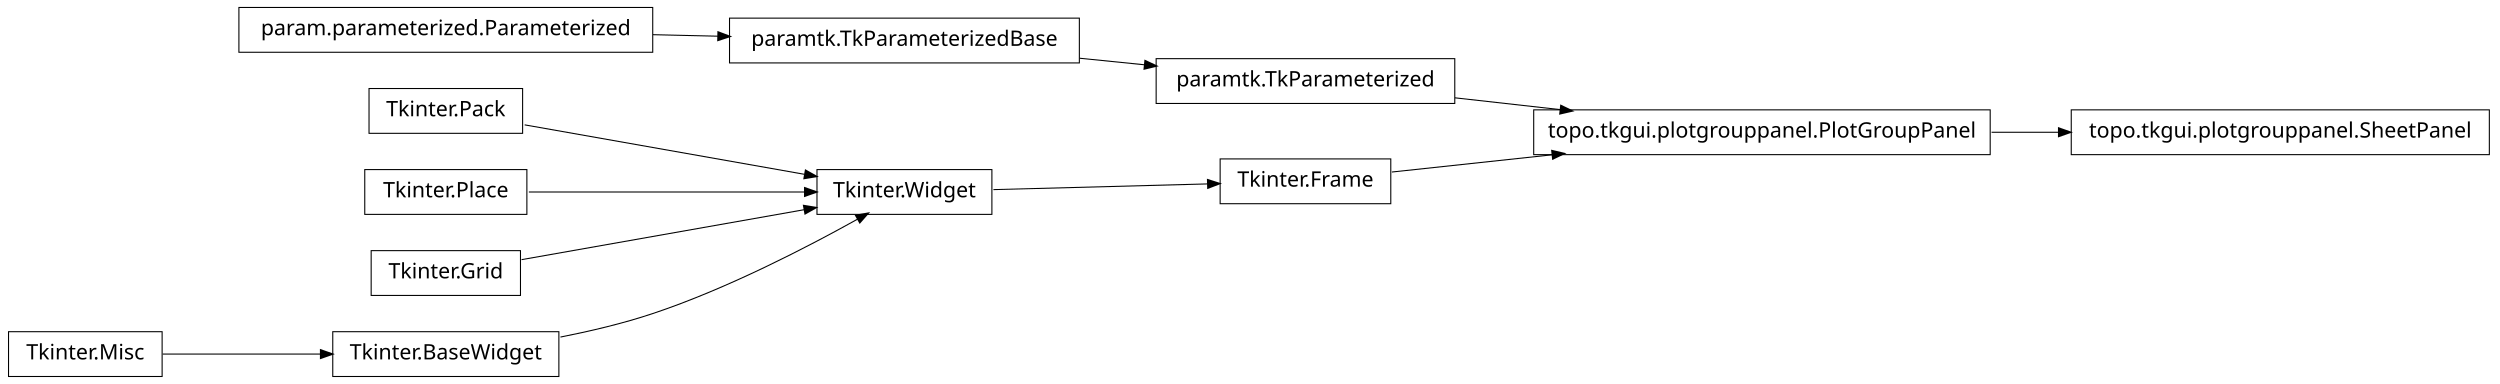
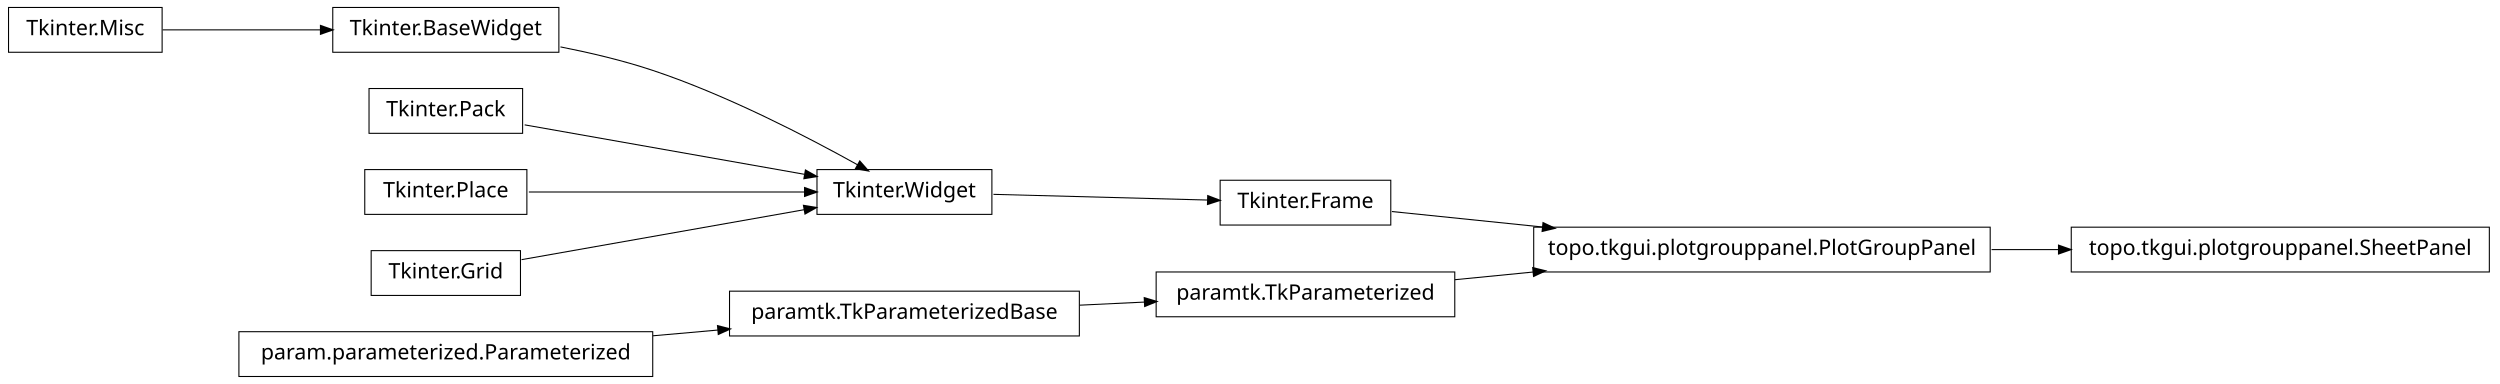
<svg xmlns="http://www.w3.org/2000/svg" width="1172pt" height="180pt" viewBox="0.00 0.00 1172.00 180.00">
  <g id="graph1" class="graph" transform="scale(1 1) rotate(0) translate(4 176)">
    <polygon fill="white" stroke="white" points="-4,5 -4,-176 1169,-176 1169,5 -4,5" />
    <g id="node1" class="node">
-       <polygon fill="none" stroke="black" stroke-width="0.5" points="258,-20.5 152,-20.5 152,0.5 258,0.5 258,-20.5" />
-       <text text-anchor="middle" x="205" y="-7.5" font-family="Vera" font-size="10.00">Tkinter.BaseWidget</text>
+       <polygon fill="none" stroke="black" stroke-width="0.5" points="678,-48.5 538,-48.5 538,-27.5 678,-27.5 678,-48.5" />
+       <text text-anchor="middle" x="608" y="-35.5" font-family="Vera" font-size="10.00">paramtk.TkParameterized</text>
+     </g>
+     <g id="node19" class="node">
+       <polygon fill="none" stroke="black" stroke-width="0.5" points="929,-69.5 715,-69.5 715,-48.5 929,-48.5 929,-69.5" />
+       <text text-anchor="middle" x="822" y="-56.5" font-family="Vera" font-size="10.00">topo.tkgui.plotgrouppanel.PlotGroupPanel</text>
+     </g>
+     <g id="edge18" class="edge">
+       <path fill="none" stroke="black" stroke-width="0.5" d="M678.072,-44.876C689.909,-46.038 702.434,-47.267 714.959,-48.496" />
+       <polygon fill="black" stroke="black" points="714.798,-50.239 719.945,-48.985 715.14,-46.755 714.798,-50.239" />
+     </g>
+     <g id="node2" class="node">
+       <polygon fill="none" stroke="black" stroke-width="0.5" points="502,-39.5 338,-39.5 338,-18.5 502,-18.5 502,-39.5" />
+       <text text-anchor="middle" x="420" y="-26.5" font-family="Vera" font-size="10.00">paramtk.TkParameterizedBase</text>
+     </g>
+     <g id="edge2" class="edge">
+       <path fill="none" stroke="black" stroke-width="0.5" d="M502.186,-32.934C512.283,-33.418 522.564,-33.91 532.554,-34.388" />
+       <polygon fill="black" stroke="black" points="532.671,-36.146 537.749,-34.637 532.839,-32.65 532.671,-36.146" />
    </g>
    <g id="node4" class="node">
+       <polygon fill="none" stroke="black" stroke-width="0.5" points="258,-172.5 152,-172.5 152,-151.5 258,-151.5 258,-172.5" />
+       <text text-anchor="middle" x="205" y="-159.5" font-family="Vera" font-size="10.00">Tkinter.BaseWidget</text>
+     </g>
+     <g id="node7" class="node">
      <polygon fill="none" stroke="black" stroke-width="0.5" points="461,-96.5 379,-96.5 379,-75.5 461,-75.5 461,-96.5" />
      <text text-anchor="middle" x="420" y="-83.5" font-family="Vera" font-size="10.00">Tkinter.Widget</text>
    </g>
+     <g id="edge6" class="edge">
+       <path fill="none" stroke="black" stroke-width="0.5" d="M258.75,-154.017C273,-151.213 288.243,-147.585 302,-143 337.006,-131.333 375.019,-111.57 398.178,-98.653" />
+       <polygon fill="black" stroke="black" points="399.105,-100.14 402.607,-96.165 397.39,-97.088 399.105,-100.14" />
+     </g>
+     <g id="node5" class="node">
+       <polygon fill="none" stroke="black" stroke-width="0.5" points="72,-172.5 2.84217e-14,-172.5 0,-151.5 72,-151.5 72,-172.5" />
+       <text text-anchor="middle" x="36" y="-159.5" font-family="Vera" font-size="10.00">Tkinter.Misc</text>
+     </g>
    <g id="edge4" class="edge">
-       <path fill="none" stroke="black" stroke-width="0.5" d="M258.75,-17.983C273,-20.787 288.243,-24.415 302,-29 337.006,-40.667 375.019,-60.43 398.178,-73.347" />
-       <polygon fill="black" stroke="black" points="397.39,-74.912 402.607,-75.835 399.105,-71.86 397.39,-74.912" />
-     </g>
-     <g id="node2" class="node">
-       <polygon fill="none" stroke="black" stroke-width="0.5" points="72,-20.5 2.84217e-14,-20.5 0,0.5 72,0.5 72,-20.5" />
-       <text text-anchor="middle" x="36" y="-7.5" font-family="Vera" font-size="10.00">Tkinter.Misc</text>
-     </g>
-     <g id="edge2" class="edge">
-       <path fill="none" stroke="black" stroke-width="0.5" d="M72.255,-10C93.805,-10 121.651,-10 146.27,-10" />
-       <polygon fill="black" stroke="black" points="146.471,-11.75 151.471,-10 146.471,-8.25 146.471,-11.75" />
+       <path fill="none" stroke="black" stroke-width="0.5" d="M72.255,-162C93.805,-162 121.651,-162 146.27,-162" />
+       <polygon fill="black" stroke="black" points="146.471,-163.75 151.471,-162 146.471,-160.25 146.471,-163.75" />
    </g>
    <g id="node17" class="node">
-       <polygon fill="none" stroke="black" stroke-width="0.5" points="648,-101.5 568,-101.5 568,-80.5 648,-80.5 648,-101.5" />
-       <text text-anchor="middle" x="608" y="-88.5" font-family="Vera" font-size="10.00">Tkinter.Frame</text>
+       <polygon fill="none" stroke="black" stroke-width="0.5" points="648,-91.5 568,-91.5 568,-70.5 648,-70.5 648,-91.5" />
+       <text text-anchor="middle" x="608" y="-78.5" font-family="Vera" font-size="10.00">Tkinter.Frame</text>
    </g>
-     <g id="edge18" class="edge">
-       <path fill="none" stroke="black" stroke-width="0.5" d="M461.723,-87.11C491.481,-87.901 531.488,-88.965 562.14,-89.78" />
-       <polygon fill="black" stroke="black" points="562.318,-91.536 567.362,-89.919 562.411,-88.037 562.318,-91.536" />
+     <g id="edge16" class="edge">
+       <path fill="none" stroke="black" stroke-width="0.5" d="M461.723,-84.89C491.481,-84.099 531.488,-83.035 562.14,-82.22" />
+       <polygon fill="black" stroke="black" points="562.411,-83.963 567.362,-82.081 562.318,-80.464 562.411,-83.963" />
    </g>
-     <g id="node6" class="node">
+     <g id="node9" class="node">
      <polygon fill="none" stroke="black" stroke-width="0.5" points="241,-134.5 169,-134.5 169,-113.5 241,-113.5 241,-134.5" />
      <text text-anchor="middle" x="205" y="-121.5" font-family="Vera" font-size="10.00">Tkinter.Pack</text>
    </g>
-     <g id="edge6" class="edge">
+     <g id="edge8" class="edge">
      <path fill="none" stroke="black" stroke-width="0.5" d="M241.96,-117.468C278.269,-111.05 333.801,-101.235 373.179,-94.275" />
      <polygon fill="black" stroke="black" points="373.764,-95.949 378.383,-93.356 373.154,-92.503 373.764,-95.949" />
    </g>
-     <g id="node8" class="node">
+     <g id="node11" class="node">
      <polygon fill="none" stroke="black" stroke-width="0.5" points="243,-96.5 167,-96.5 167,-75.5 243,-75.5 243,-96.5" />
      <text text-anchor="middle" x="205" y="-83.5" font-family="Vera" font-size="10.00">Tkinter.Place</text>
    </g>
-     <g id="edge8" class="edge">
+     <g id="edge10" class="edge">
      <path fill="none" stroke="black" stroke-width="0.5" d="M243.935,-86C280.299,-86 334.629,-86 373.308,-86" />
      <polygon fill="black" stroke="black" points="373.42,-87.75 378.42,-86 373.42,-84.25 373.42,-87.75" />
    </g>
-     <g id="node10" class="node">
+     <g id="node13" class="node">
      <polygon fill="none" stroke="black" stroke-width="0.5" points="240,-58.5 170,-58.5 170,-37.5 240,-37.5 240,-58.5" />
      <text text-anchor="middle" x="205" y="-45.5" font-family="Vera" font-size="10.00">Tkinter.Grid</text>
    </g>
-     <g id="edge10" class="edge">
+     <g id="edge12" class="edge">
      <path fill="none" stroke="black" stroke-width="0.5" d="M240.503,-54.275C276.687,-60.67 333.012,-70.625 372.905,-77.676" />
      <polygon fill="black" stroke="black" points="372.947,-79.461 378.175,-78.608 373.556,-76.014 372.947,-79.461" />
    </g>
-     <g id="node12" class="node">
-       <polygon fill="none" stroke="black" stroke-width="0.5" points="678,-148.5 538,-148.5 538,-127.5 678,-127.5 678,-148.5" />
-       <text text-anchor="middle" x="608" y="-135.5" font-family="Vera" font-size="10.00">paramtk.TkParameterized</text>
-     </g>
    <g id="node15" class="node">
-       <polygon fill="none" stroke="black" stroke-width="0.5" points="929,-124.5 715,-124.5 715,-103.5 929,-103.5 929,-124.5" />
-       <text text-anchor="middle" x="822" y="-111.5" font-family="Vera" font-size="10.00">topo.tkgui.plotgrouppanel.PlotGroupPanel</text>
+       <polygon fill="none" stroke="black" stroke-width="0.5" points="302,-20.5 108,-20.5 108,0.5 302,0.5 302,-20.5" />
+       <text text-anchor="middle" x="205" y="-7.5" font-family="Vera" font-size="10.00">param.parameterized.Parameterized</text>
    </g>
    <g id="edge14" class="edge">
-       <path fill="none" stroke="black" stroke-width="0.5" d="M678.072,-130.142C693.869,-128.37 710.89,-126.461 727.503,-124.598" />
-       <polygon fill="black" stroke="black" points="727.871,-126.318 732.644,-124.021 727.48,-122.839 727.871,-126.318" />
-     </g>
-     <g id="node13" class="node">
-       <polygon fill="none" stroke="black" stroke-width="0.5" points="502,-167.5 338,-167.5 338,-146.5 502,-146.5 502,-167.5" />
-       <text text-anchor="middle" x="420" y="-154.5" font-family="Vera" font-size="10.00">paramtk.TkParameterizedBase</text>
-     </g>
-     <g id="edge12" class="edge">
-       <path fill="none" stroke="black" stroke-width="0.5" d="M502.186,-148.694C512.283,-147.674 522.564,-146.634 532.554,-145.625" />
-       <polygon fill="black" stroke="black" points="532.951,-147.344 537.749,-145.1 532.599,-143.862 532.951,-147.344" />
-     </g>
-     <g id="node20" class="node">
-       <polygon fill="none" stroke="black" stroke-width="0.5" points="1163,-124.5 967,-124.5 967,-103.5 1163,-103.5 1163,-124.5" />
-       <text text-anchor="middle" x="1065" y="-111.5" font-family="Vera" font-size="10.00">topo.tkgui.plotgrouppanel.SheetPanel</text>
+       <path fill="none" stroke="black" stroke-width="0.5" d="M302.121,-18.583C312.261,-19.479 322.525,-20.386 332.548,-21.272" />
+       <polygon fill="black" stroke="black" points="332.631,-23.036 337.766,-21.733 332.939,-19.549 332.631,-23.036" />
    </g>
    <g id="edge20" class="edge">
-       <path fill="none" stroke="black" stroke-width="0.5" d="M929.645,-114C940.118,-114 950.73,-114 961.165,-114" />
-       <polygon fill="black" stroke="black" points="961.272,-115.75 966.272,-114 961.272,-112.25 961.272,-115.75" />
-     </g>
-     <g id="edge16" class="edge">
-       <path fill="none" stroke="black" stroke-width="0.5" d="M648.503,-95.353C669.86,-97.648 697.073,-100.573 723.579,-103.422" />
-       <polygon fill="black" stroke="black" points="723.71,-105.196 728.868,-103.991 724.084,-101.716 723.71,-105.196" />
+       <path fill="none" stroke="black" stroke-width="0.5" d="M648.503,-76.836C668.724,-74.757 694.194,-72.139 719.344,-69.553" />
+       <polygon fill="black" stroke="black" points="719.573,-71.289 724.368,-69.037 719.215,-67.808 719.573,-71.289" />
    </g>
    <g id="node22" class="node">
-       <polygon fill="none" stroke="black" stroke-width="0.5" points="302,-172.5 108,-172.5 108,-151.5 302,-151.5 302,-172.5" />
-       <text text-anchor="middle" x="205" y="-159.5" font-family="Vera" font-size="10.00">param.parameterized.Parameterized</text>
+       <polygon fill="none" stroke="black" stroke-width="0.5" points="1163,-69.5 967,-69.5 967,-48.5 1163,-48.5 1163,-69.5" />
+       <text text-anchor="middle" x="1065" y="-56.5" font-family="Vera" font-size="10.00">topo.tkgui.plotgrouppanel.SheetPanel</text>
    </g>
    <g id="edge22" class="edge">
-       <path fill="none" stroke="black" stroke-width="0.5" d="M302.121,-159.741C312.261,-159.506 322.525,-159.267 332.548,-159.034" />
-       <polygon fill="black" stroke="black" points="332.808,-160.778 337.766,-158.912 332.726,-157.279 332.808,-160.778" />
+       <path fill="none" stroke="black" stroke-width="0.5" d="M929.645,-59C940.118,-59 950.73,-59 961.165,-59" />
+       <polygon fill="black" stroke="black" points="961.272,-60.75 966.272,-59 961.272,-57.25 961.272,-60.75" />
    </g>
  </g>
</svg>
